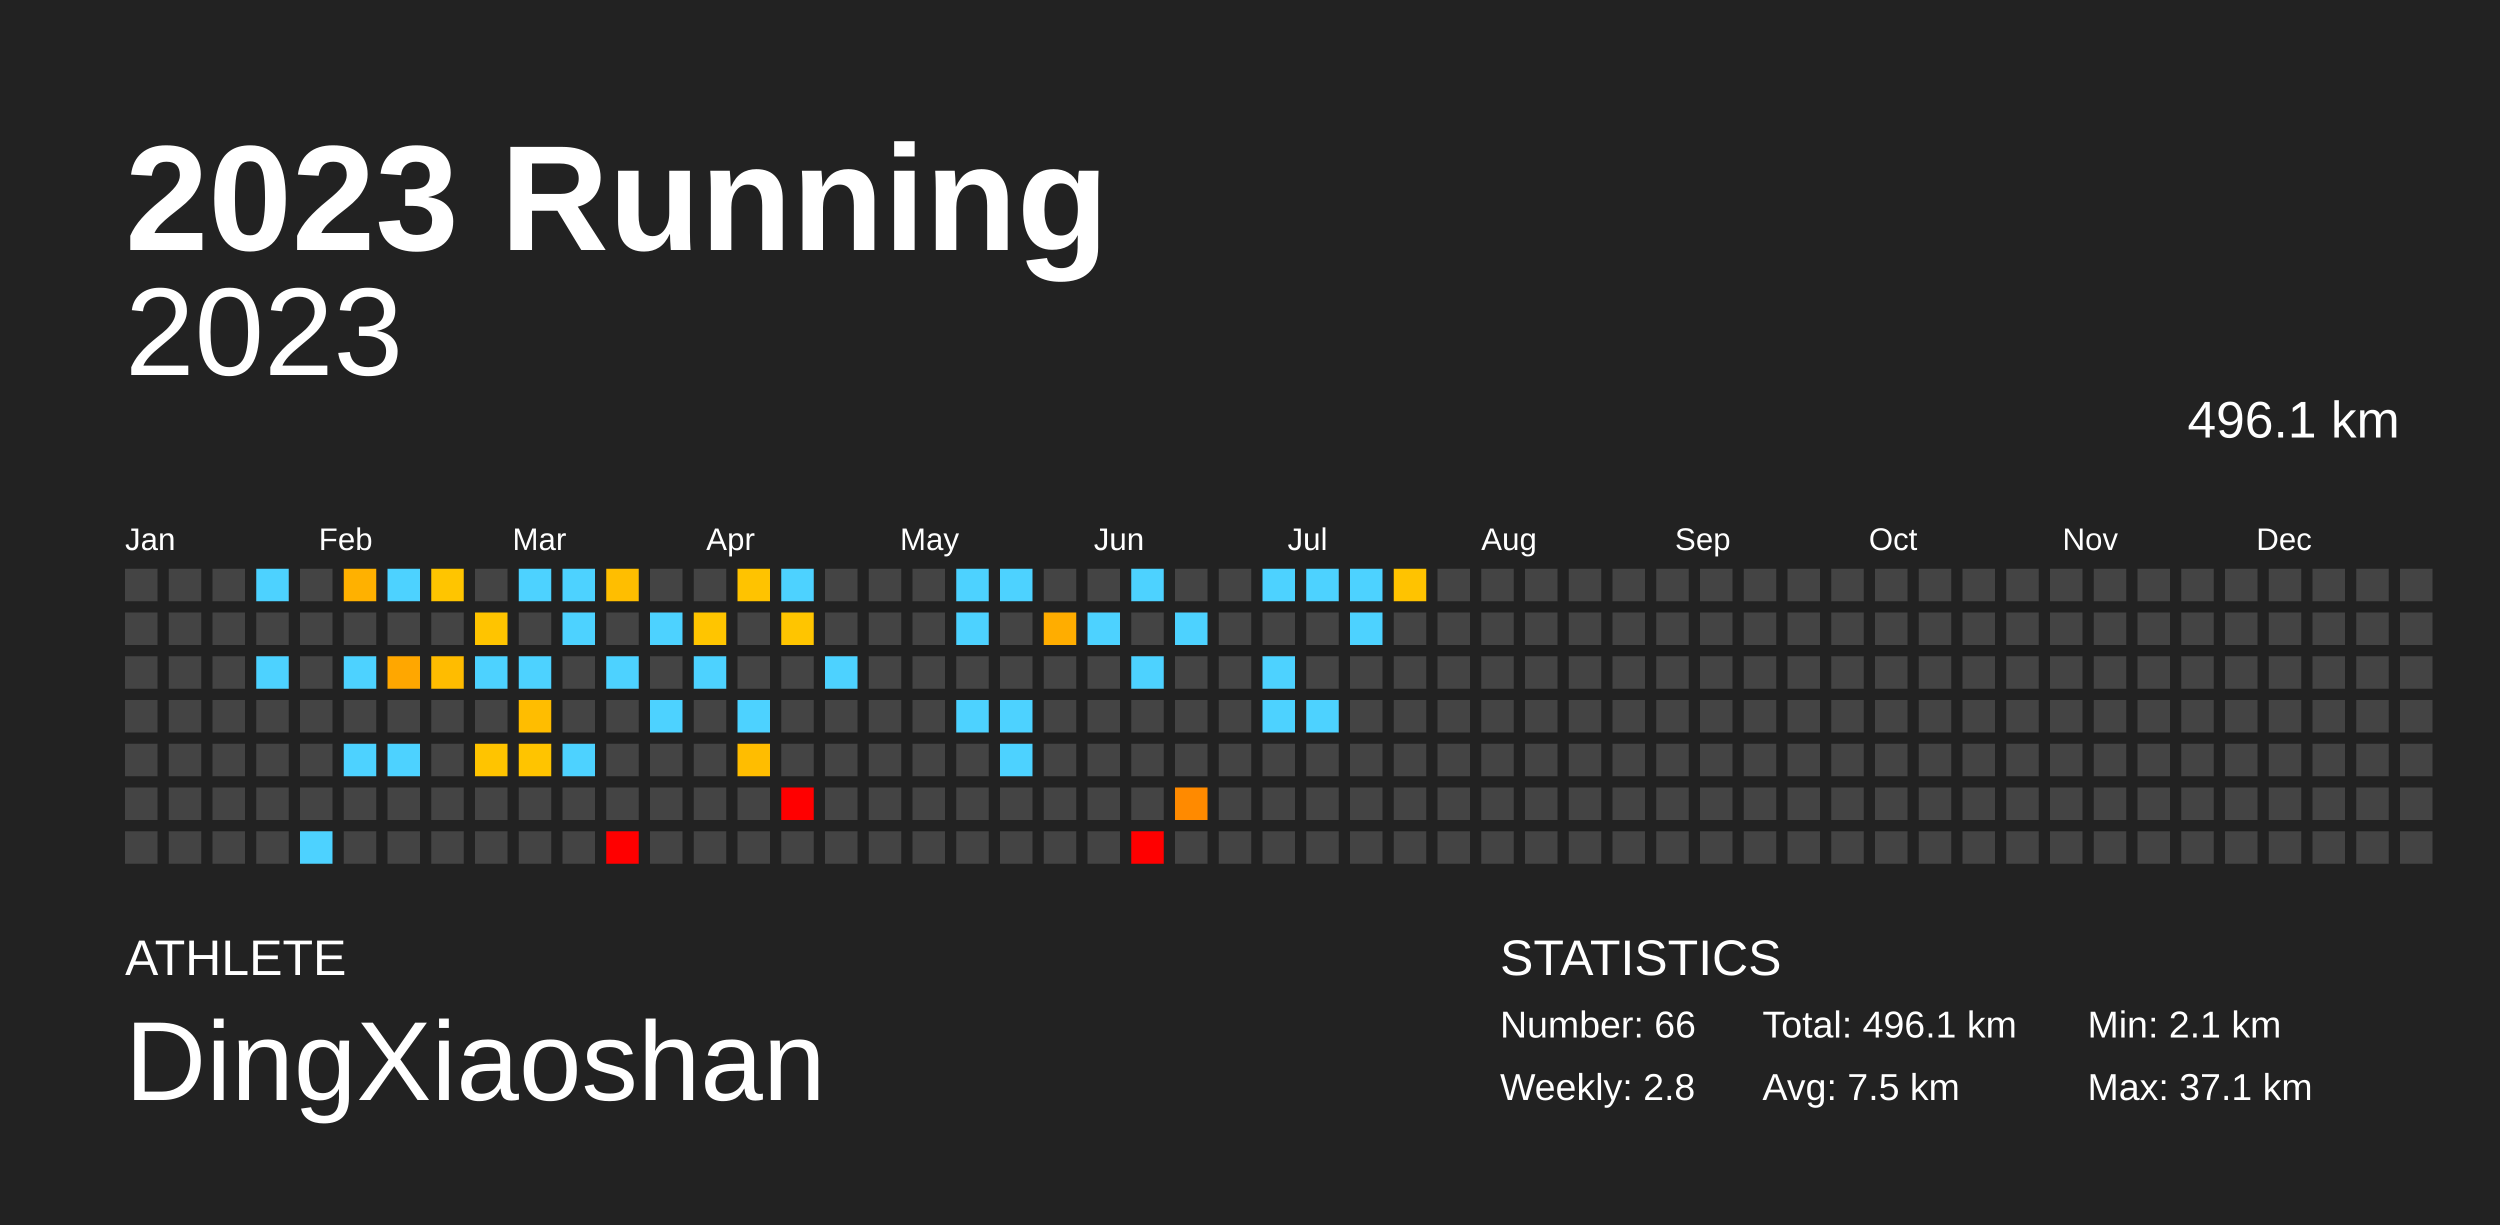
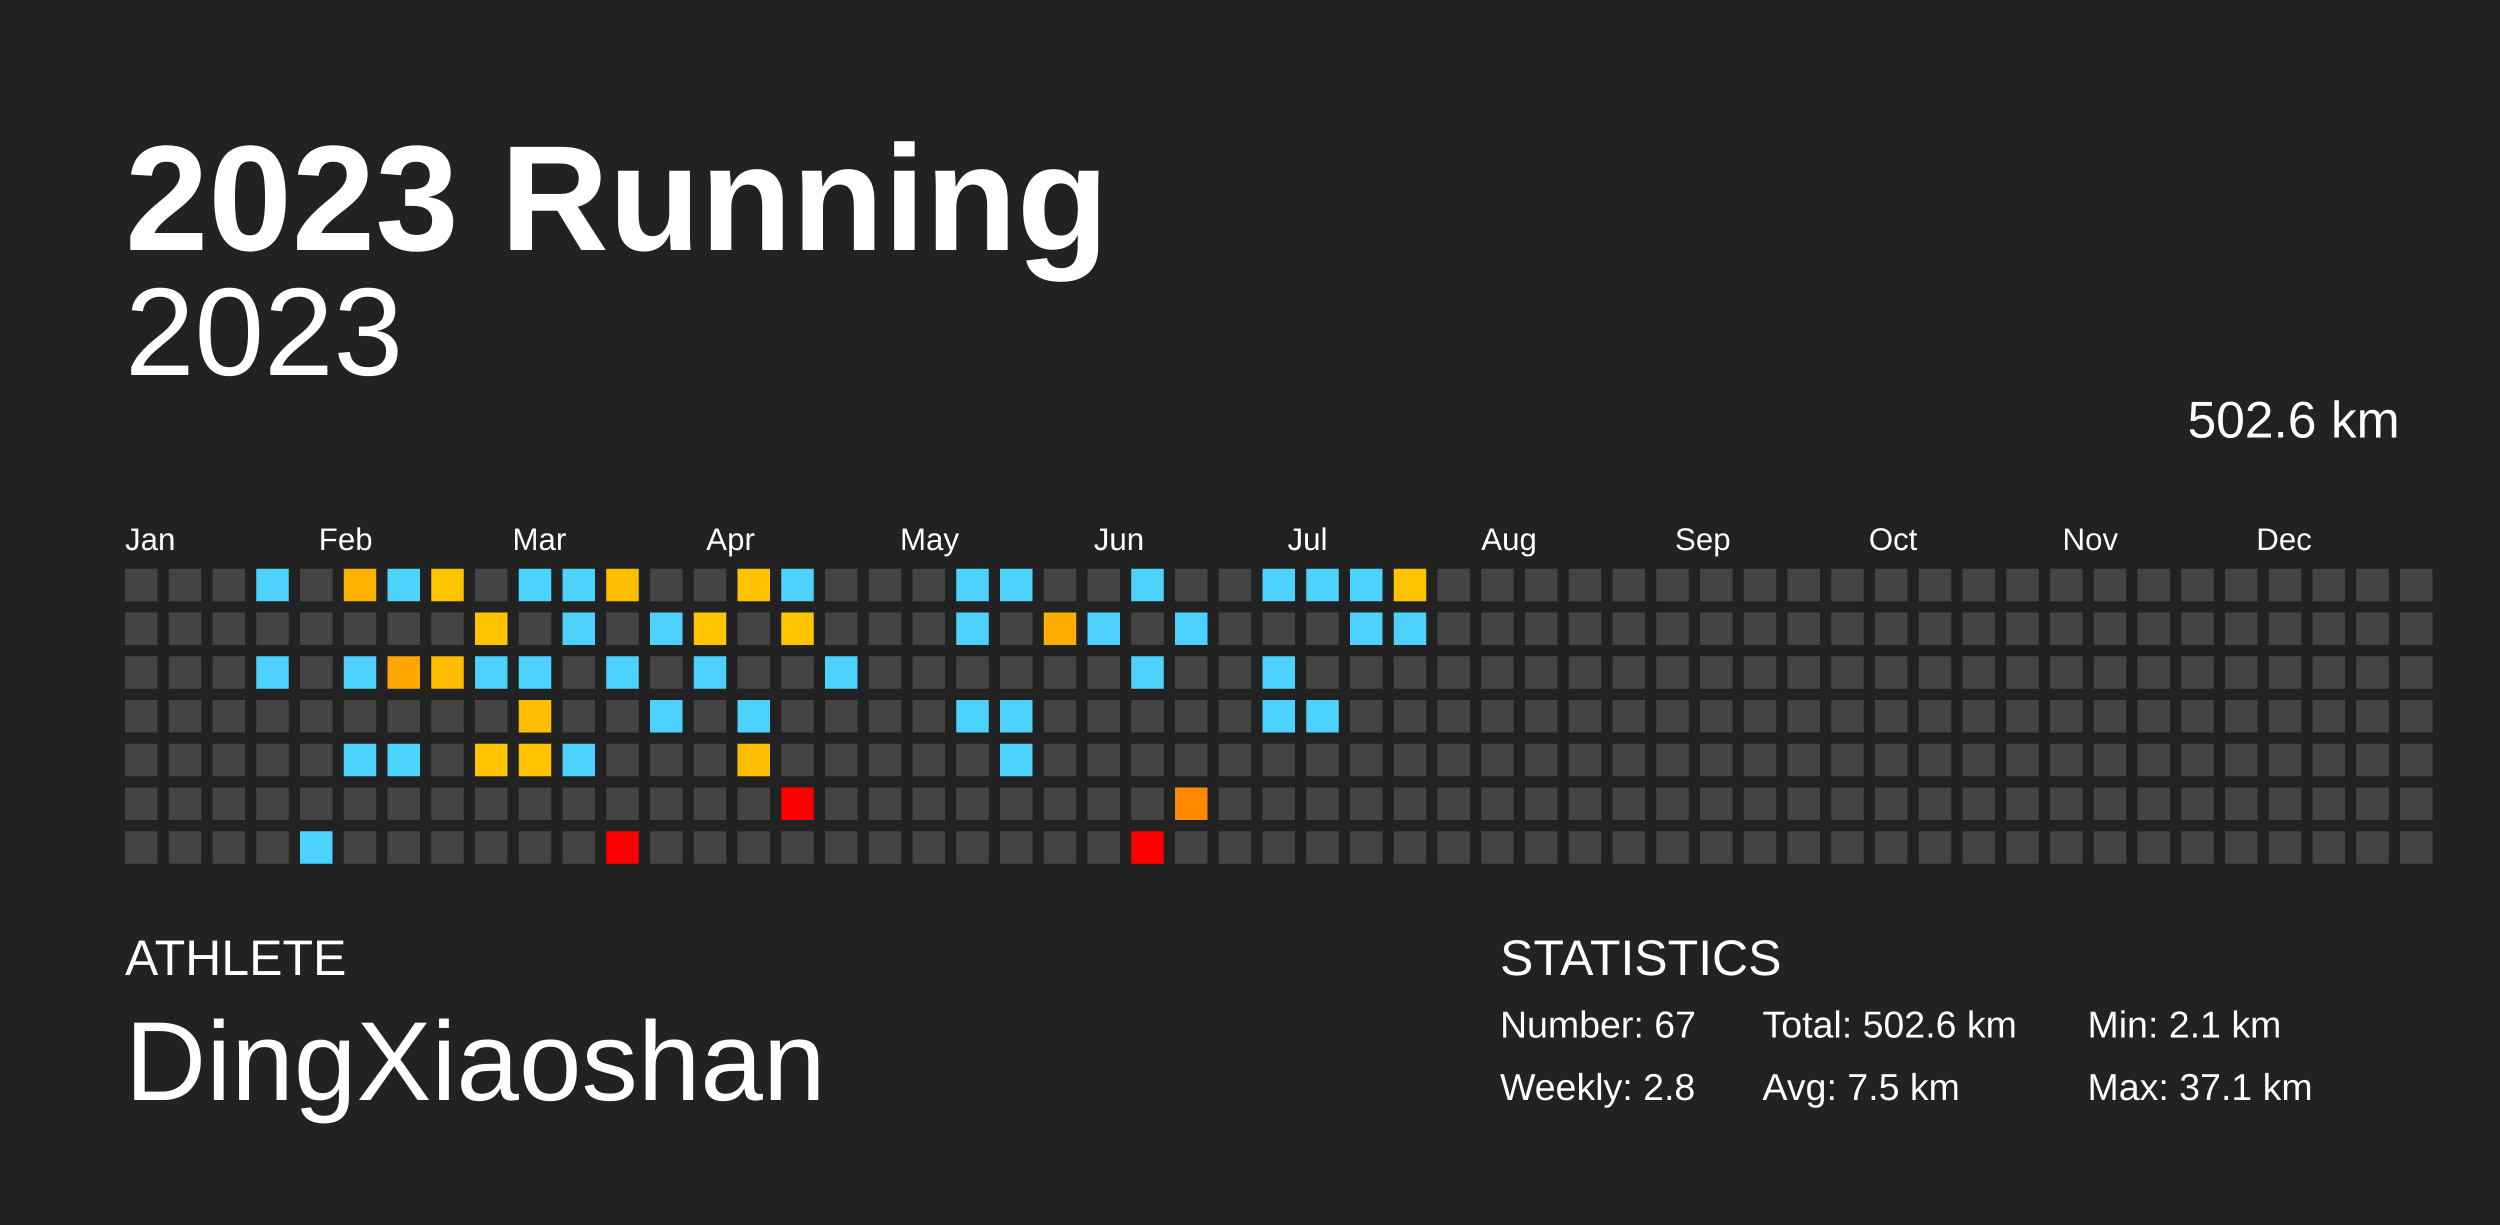
<svg xmlns="http://www.w3.org/2000/svg" baseProfile="full" height="98mm" version="1.1" viewBox="0,0,200,98" width="200mm">
  <defs />
  <rect fill="#222222" height="98" width="200" x="0" y="0" />
  <text fill="#FFFFFF" style="font-size:12px; font-family:Arial; font-weight:bold;" x="10" y="20">2023 Running</text>
  <text fill="#FFFFFF" style="font-size:4px; font-family:Arial" x="10" y="78">ATHLETE</text>
  <text fill="#FFFFFF" style="font-size:9px; font-family:Arial" x="10" y="88">DingXiaoshan</text>
  <text fill="#FFFFFF" style="font-size:4px; font-family:Arial" x="120" y="78">STATISTICS</text>
-   <text fill="#FFFFFF" style="font-size:3px; font-family:Arial" x="120" y="83">Number: 66</text>
+   <text fill="#FFFFFF" style="font-size:3px; font-family:Arial" x="120" y="83">Number: 67</text>
  <text fill="#FFFFFF" style="font-size:3px; font-family:Arial" x="120" y="88">Weekly: 2.8</text>
-   <text fill="#FFFFFF" style="font-size:3px; font-family:Arial" x="141" y="83">Total: 496.1 km</text>
+   <text fill="#FFFFFF" style="font-size:3px; font-family:Arial" x="141" y="83">Total: 502.6 km</text>
  <text fill="#FFFFFF" style="font-size:3px; font-family:Arial" x="141" y="88">Avg: 7.5 km</text>
  <text fill="#FFFFFF" style="font-size:3px; font-family:Arial" x="167" y="83">Min: 2.1 km</text>
  <text fill="#FFFFFF" style="font-size:3px; font-family:Arial" x="167" y="88">Max: 37.1 km</text>
  <text alignment-baseline="hanging" fill="#FFFFFF" style="font-size:10.0px; font-family:Arial;" x="10" y="30">2023</text>
-   <text alignment-baseline="hanging" fill="#FFFFFF" style="font-size:4.125px; font-family:Arial;" x="175" y="35">496.1 km</text>
+   <text alignment-baseline="hanging" fill="#FFFFFF" style="font-size:4.125px; font-family:Arial;" x="175" y="35">502.6 km</text>
  <text fill="#FFFFFF" style="font-size:2.5px; font-family:Arial" x="10.0" y="44">Jan</text>
  <text fill="#FFFFFF" style="font-size:2.5px; font-family:Arial" x="25.5" y="44">Feb</text>
  <text fill="#FFFFFF" style="font-size:2.5px; font-family:Arial" x="41.0" y="44">Mar</text>
  <text fill="#FFFFFF" style="font-size:2.5px; font-family:Arial" x="56.5" y="44">Apr</text>
  <text fill="#FFFFFF" style="font-size:2.5px; font-family:Arial" x="72.0" y="44">May</text>
  <text fill="#FFFFFF" style="font-size:2.5px; font-family:Arial" x="87.5" y="44">Jun</text>
  <text fill="#FFFFFF" style="font-size:2.5px; font-family:Arial" x="103.0" y="44">Jul</text>
  <text fill="#FFFFFF" style="font-size:2.5px; font-family:Arial" x="118.5" y="44">Aug</text>
  <text fill="#FFFFFF" style="font-size:2.5px; font-family:Arial" x="134.0" y="44">Sep</text>
  <text fill="#FFFFFF" style="font-size:2.5px; font-family:Arial" x="149.5" y="44">Oct</text>
  <text fill="#FFFFFF" style="font-size:2.5px; font-family:Arial" x="165.0" y="44">Nov</text>
  <text fill="#FFFFFF" style="font-size:2.5px; font-family:Arial" x="180.5" y="44">Dec</text>
  <rect fill="#444444" height="2.6" width="2.6" x="10.0" y="45.5" />
  <rect fill="#444444" height="2.6" width="2.6" x="10.0" y="49.0" />
  <rect fill="#444444" height="2.6" width="2.6" x="10.0" y="52.5" />
  <rect fill="#444444" height="2.6" width="2.6" x="10.0" y="56.0" />
  <rect fill="#444444" height="2.6" width="2.6" x="10.0" y="59.5" />
  <rect fill="#444444" height="2.6" width="2.6" x="10.0" y="63.0" />
  <rect fill="#444444" height="2.6" width="2.6" x="10.0" y="66.5" />
  <rect fill="#444444" height="2.6" width="2.6" x="13.5" y="45.5" />
  <rect fill="#444444" height="2.6" width="2.6" x="13.5" y="49.0" />
  <rect fill="#444444" height="2.6" width="2.6" x="13.5" y="52.5" />
  <rect fill="#444444" height="2.6" width="2.6" x="13.5" y="56.0" />
  <rect fill="#444444" height="2.6" width="2.6" x="13.5" y="59.5" />
  <rect fill="#444444" height="2.6" width="2.6" x="13.5" y="63.0" />
  <rect fill="#444444" height="2.6" width="2.6" x="13.5" y="66.5" />
  <rect fill="#444444" height="2.6" width="2.6" x="17.0" y="45.5" />
  <rect fill="#444444" height="2.6" width="2.6" x="17.0" y="49.0" />
  <rect fill="#444444" height="2.6" width="2.6" x="17.0" y="52.5" />
  <rect fill="#444444" height="2.6" width="2.6" x="17.0" y="56.0" />
  <rect fill="#444444" height="2.6" width="2.6" x="17.0" y="59.5" />
  <rect fill="#444444" height="2.6" width="2.6" x="17.0" y="63.0" />
  <rect fill="#444444" height="2.6" width="2.6" x="17.0" y="66.5" />
  <rect fill="#4dd2ff" height="2.6" width="2.6" x="20.5" y="45.5" />
  <rect fill="#444444" height="2.6" width="2.6" x="20.5" y="49.0" />
  <rect fill="#4dd2ff" height="2.6" width="2.6" x="20.5" y="52.5" />
  <rect fill="#444444" height="2.6" width="2.6" x="20.5" y="56.0" />
  <rect fill="#444444" height="2.6" width="2.6" x="20.5" y="59.5" />
  <rect fill="#444444" height="2.6" width="2.6" x="20.5" y="63.0" />
  <rect fill="#444444" height="2.6" width="2.6" x="20.5" y="66.5" />
  <rect fill="#444444" height="2.6" width="2.6" x="24.0" y="45.5" />
  <rect fill="#444444" height="2.6" width="2.6" x="24.0" y="49.0" />
  <rect fill="#444444" height="2.6" width="2.6" x="24.0" y="52.5" />
  <rect fill="#444444" height="2.6" width="2.6" x="24.0" y="56.0" />
  <rect fill="#444444" height="2.6" width="2.6" x="24.0" y="59.5" />
  <rect fill="#444444" height="2.6" width="2.6" x="24.0" y="63.0" />
  <rect fill="#4dd2ff" height="2.6" width="2.6" x="24.0" y="66.5" />
  <rect fill="#ffb100" height="2.6" width="2.6" x="27.5" y="45.5" />
  <rect fill="#444444" height="2.6" width="2.6" x="27.5" y="49.0" />
  <rect fill="#4dd2ff" height="2.6" width="2.6" x="27.5" y="52.5" />
  <rect fill="#444444" height="2.6" width="2.6" x="27.5" y="56.0" />
  <rect fill="#4dd2ff" height="2.6" width="2.6" x="27.5" y="59.5" />
  <rect fill="#444444" height="2.6" width="2.6" x="27.5" y="63.0" />
  <rect fill="#444444" height="2.6" width="2.6" x="27.5" y="66.5" />
  <rect fill="#4dd2ff" height="2.6" width="2.6" x="31.0" y="45.5" />
  <rect fill="#444444" height="2.6" width="2.6" x="31.0" y="49.0" />
  <rect fill="#ffa700" height="2.6" width="2.6" x="31.0" y="52.5" />
  <rect fill="#444444" height="2.6" width="2.6" x="31.0" y="56.0" />
  <rect fill="#4dd2ff" height="2.6" width="2.6" x="31.0" y="59.5" />
  <rect fill="#444444" height="2.6" width="2.6" x="31.0" y="63.0" />
  <rect fill="#444444" height="2.6" width="2.6" x="31.0" y="66.5" />
  <rect fill="#ffc500" height="2.6" width="2.6" x="34.5" y="45.5" />
  <rect fill="#444444" height="2.6" width="2.6" x="34.5" y="49.0" />
  <rect fill="#ffbc00" height="2.6" width="2.6" x="34.5" y="52.5" />
  <rect fill="#444444" height="2.6" width="2.6" x="34.5" y="56.0" />
  <rect fill="#444444" height="2.6" width="2.6" x="34.5" y="59.5" />
  <rect fill="#444444" height="2.6" width="2.6" x="34.5" y="63.0" />
  <rect fill="#444444" height="2.6" width="2.6" x="34.5" y="66.5" />
  <rect fill="#444444" height="2.6" width="2.6" x="38.0" y="45.5" />
  <rect fill="#ffc400" height="2.6" width="2.6" x="38.0" y="49.0" />
  <rect fill="#4dd2ff" height="2.6" width="2.6" x="38.0" y="52.5" />
  <rect fill="#444444" height="2.6" width="2.6" x="38.0" y="56.0" />
  <rect fill="#ffc400" height="2.6" width="2.6" x="38.0" y="59.5" />
  <rect fill="#444444" height="2.6" width="2.6" x="38.0" y="63.0" />
  <rect fill="#444444" height="2.6" width="2.6" x="38.0" y="66.5" />
  <rect fill="#4dd2ff" height="2.6" width="2.6" x="41.5" y="45.5" />
  <rect fill="#444444" height="2.6" width="2.6" x="41.5" y="49.0" />
  <rect fill="#4dd2ff" height="2.6" width="2.6" x="41.5" y="52.5" />
  <rect fill="#ffbd00" height="2.6" width="2.6" x="41.5" y="56.0" />
  <rect fill="#ffc400" height="2.6" width="2.6" x="41.5" y="59.5" />
  <rect fill="#444444" height="2.6" width="2.6" x="41.5" y="63.0" />
  <rect fill="#444444" height="2.6" width="2.6" x="41.5" y="66.5" />
  <rect fill="#4dd2ff" height="2.6" width="2.6" x="45.0" y="45.5" />
  <rect fill="#4dd2ff" height="2.6" width="2.6" x="45.0" y="49.0" />
  <rect fill="#444444" height="2.6" width="2.6" x="45.0" y="52.5" />
  <rect fill="#444444" height="2.6" width="2.6" x="45.0" y="56.0" />
  <rect fill="#4dd2ff" height="2.6" width="2.6" x="45.0" y="59.5" />
  <rect fill="#444444" height="2.6" width="2.6" x="45.0" y="63.0" />
  <rect fill="#444444" height="2.6" width="2.6" x="45.0" y="66.5" />
  <rect fill="#ffbe00" height="2.6" width="2.6" x="48.5" y="45.5" />
  <rect fill="#444444" height="2.6" width="2.6" x="48.5" y="49.0" />
  <rect fill="#4dd2ff" height="2.6" width="2.6" x="48.5" y="52.5" />
  <rect fill="#444444" height="2.6" width="2.6" x="48.5" y="56.0" />
  <rect fill="#444444" height="2.6" width="2.6" x="48.5" y="59.5" />
  <rect fill="#444444" height="2.6" width="2.6" x="48.5" y="63.0" />
  <rect fill="red" height="2.6" width="2.6" x="48.5" y="66.5" />
  <rect fill="#444444" height="2.6" width="2.6" x="52.0" y="45.5" />
  <rect fill="#4dd2ff" height="2.6" width="2.6" x="52.0" y="49.0" />
  <rect fill="#444444" height="2.6" width="2.6" x="52.0" y="52.5" />
  <rect fill="#4dd2ff" height="2.6" width="2.6" x="52.0" y="56.0" />
  <rect fill="#444444" height="2.6" width="2.6" x="52.0" y="59.5" />
  <rect fill="#444444" height="2.6" width="2.6" x="52.0" y="63.0" />
  <rect fill="#444444" height="2.6" width="2.6" x="52.0" y="66.5" />
  <rect fill="#444444" height="2.6" width="2.6" x="55.5" y="45.5" />
  <rect fill="#ffc500" height="2.6" width="2.6" x="55.5" y="49.0" />
  <rect fill="#4dd2ff" height="2.6" width="2.6" x="55.5" y="52.5" />
  <rect fill="#444444" height="2.6" width="2.6" x="55.5" y="56.0" />
  <rect fill="#444444" height="2.6" width="2.6" x="55.5" y="59.5" />
  <rect fill="#444444" height="2.6" width="2.6" x="55.5" y="63.0" />
  <rect fill="#444444" height="2.6" width="2.6" x="55.5" y="66.5" />
  <rect fill="#ffc300" height="2.6" width="2.6" x="59.0" y="45.5" />
  <rect fill="#444444" height="2.6" width="2.6" x="59.0" y="49.0" />
  <rect fill="#444444" height="2.6" width="2.6" x="59.0" y="52.5" />
  <rect fill="#4dd2ff" height="2.6" width="2.6" x="59.0" y="56.0" />
  <rect fill="#ffbd00" height="2.6" width="2.6" x="59.0" y="59.5" />
  <rect fill="#444444" height="2.6" width="2.6" x="59.0" y="63.0" />
  <rect fill="#444444" height="2.6" width="2.6" x="59.0" y="66.5" />
  <rect fill="#4dd2ff" height="2.6" width="2.6" x="62.5" y="45.5" />
  <rect fill="#ffc500" height="2.6" width="2.6" x="62.5" y="49.0" />
  <rect fill="#444444" height="2.6" width="2.6" x="62.5" y="52.5" />
  <rect fill="#444444" height="2.6" width="2.6" x="62.5" y="56.0" />
  <rect fill="#444444" height="2.6" width="2.6" x="62.5" y="59.5" />
  <rect fill="red" height="2.6" width="2.6" x="62.5" y="63.0" />
  <rect fill="#444444" height="2.6" width="2.6" x="62.5" y="66.5" />
  <rect fill="#444444" height="2.6" width="2.6" x="66.0" y="45.5" />
  <rect fill="#444444" height="2.6" width="2.6" x="66.0" y="49.0" />
  <rect fill="#4dd2ff" height="2.6" width="2.6" x="66.0" y="52.5" />
  <rect fill="#444444" height="2.6" width="2.6" x="66.0" y="56.0" />
  <rect fill="#444444" height="2.6" width="2.6" x="66.0" y="59.5" />
  <rect fill="#444444" height="2.6" width="2.6" x="66.0" y="63.0" />
  <rect fill="#444444" height="2.6" width="2.6" x="66.0" y="66.5" />
  <rect fill="#444444" height="2.6" width="2.6" x="69.5" y="45.5" />
  <rect fill="#444444" height="2.6" width="2.6" x="69.5" y="49.0" />
  <rect fill="#444444" height="2.6" width="2.6" x="69.5" y="52.5" />
  <rect fill="#444444" height="2.6" width="2.6" x="69.5" y="56.0" />
  <rect fill="#444444" height="2.6" width="2.6" x="69.5" y="59.5" />
  <rect fill="#444444" height="2.6" width="2.6" x="69.5" y="63.0" />
  <rect fill="#444444" height="2.6" width="2.6" x="69.5" y="66.5" />
  <rect fill="#444444" height="2.6" width="2.6" x="73.0" y="45.5" />
  <rect fill="#444444" height="2.6" width="2.6" x="73.0" y="49.0" />
  <rect fill="#444444" height="2.6" width="2.6" x="73.0" y="52.5" />
  <rect fill="#444444" height="2.6" width="2.6" x="73.0" y="56.0" />
  <rect fill="#444444" height="2.6" width="2.6" x="73.0" y="59.5" />
  <rect fill="#444444" height="2.6" width="2.6" x="73.0" y="63.0" />
  <rect fill="#444444" height="2.6" width="2.6" x="73.0" y="66.5" />
  <rect fill="#4dd2ff" height="2.6" width="2.6" x="76.5" y="45.5" />
  <rect fill="#4dd2ff" height="2.6" width="2.6" x="76.5" y="49.0" />
  <rect fill="#444444" height="2.6" width="2.6" x="76.5" y="52.5" />
  <rect fill="#4dd2ff" height="2.6" width="2.6" x="76.5" y="56.0" />
  <rect fill="#444444" height="2.6" width="2.6" x="76.5" y="59.5" />
  <rect fill="#444444" height="2.6" width="2.6" x="76.5" y="63.0" />
  <rect fill="#444444" height="2.6" width="2.6" x="76.5" y="66.5" />
  <rect fill="#4dd2ff" height="2.6" width="2.6" x="80.0" y="45.5" />
  <rect fill="#444444" height="2.6" width="2.6" x="80.0" y="49.0" />
  <rect fill="#444444" height="2.6" width="2.6" x="80.0" y="52.5" />
  <rect fill="#4dd2ff" height="2.6" width="2.6" x="80.0" y="56.0" />
  <rect fill="#4dd2ff" height="2.6" width="2.6" x="80.0" y="59.5" />
  <rect fill="#444444" height="2.6" width="2.6" x="80.0" y="63.0" />
  <rect fill="#444444" height="2.6" width="2.6" x="80.0" y="66.5" />
  <rect fill="#444444" height="2.6" width="2.6" x="83.5" y="45.5" />
  <rect fill="#ffad00" height="2.6" width="2.6" x="83.5" y="49.0" />
  <rect fill="#444444" height="2.6" width="2.6" x="83.5" y="52.5" />
  <rect fill="#444444" height="2.6" width="2.6" x="83.5" y="56.0" />
  <rect fill="#444444" height="2.6" width="2.6" x="83.5" y="59.5" />
  <rect fill="#444444" height="2.6" width="2.6" x="83.5" y="63.0" />
  <rect fill="#444444" height="2.6" width="2.6" x="83.5" y="66.5" />
  <rect fill="#444444" height="2.6" width="2.6" x="87.0" y="45.5" />
  <rect fill="#4dd2ff" height="2.6" width="2.6" x="87.0" y="49.0" />
  <rect fill="#444444" height="2.6" width="2.6" x="87.0" y="52.5" />
  <rect fill="#444444" height="2.6" width="2.6" x="87.0" y="56.0" />
  <rect fill="#444444" height="2.6" width="2.6" x="87.0" y="59.5" />
  <rect fill="#444444" height="2.6" width="2.6" x="87.0" y="63.0" />
  <rect fill="#444444" height="2.6" width="2.6" x="87.0" y="66.5" />
  <rect fill="#4dd2ff" height="2.6" width="2.6" x="90.5" y="45.5" />
  <rect fill="#444444" height="2.6" width="2.6" x="90.5" y="49.0" />
  <rect fill="#4dd2ff" height="2.6" width="2.6" x="90.5" y="52.5" />
  <rect fill="#444444" height="2.6" width="2.6" x="90.5" y="56.0" />
  <rect fill="#444444" height="2.6" width="2.6" x="90.5" y="59.5" />
  <rect fill="#444444" height="2.6" width="2.6" x="90.5" y="63.0" />
  <rect fill="red" height="2.6" width="2.6" x="90.5" y="66.5" />
  <rect fill="#444444" height="2.6" width="2.6" x="94.0" y="45.5" />
  <rect fill="#4dd2ff" height="2.6" width="2.6" x="94.0" y="49.0" />
  <rect fill="#444444" height="2.6" width="2.6" x="94.0" y="52.5" />
  <rect fill="#444444" height="2.6" width="2.6" x="94.0" y="56.0" />
  <rect fill="#444444" height="2.6" width="2.6" x="94.0" y="59.5" />
  <rect fill="#ff8a00" height="2.6" width="2.6" x="94.0" y="63.0" />
  <rect fill="#444444" height="2.6" width="2.6" x="94.0" y="66.5" />
  <rect fill="#444444" height="2.6" width="2.6" x="97.5" y="45.5" />
  <rect fill="#444444" height="2.6" width="2.6" x="97.5" y="49.0" />
  <rect fill="#444444" height="2.6" width="2.6" x="97.5" y="52.5" />
  <rect fill="#444444" height="2.6" width="2.6" x="97.5" y="56.0" />
  <rect fill="#444444" height="2.6" width="2.6" x="97.5" y="59.5" />
  <rect fill="#444444" height="2.6" width="2.6" x="97.5" y="63.0" />
  <rect fill="#444444" height="2.6" width="2.6" x="97.5" y="66.5" />
  <rect fill="#4dd2ff" height="2.6" width="2.6" x="101.0" y="45.5" />
  <rect fill="#444444" height="2.6" width="2.6" x="101.0" y="49.0" />
  <rect fill="#4dd2ff" height="2.6" width="2.6" x="101.0" y="52.5" />
  <rect fill="#4dd2ff" height="2.6" width="2.6" x="101.0" y="56.0" />
  <rect fill="#444444" height="2.6" width="2.6" x="101.0" y="59.5" />
  <rect fill="#444444" height="2.6" width="2.6" x="101.0" y="63.0" />
  <rect fill="#444444" height="2.6" width="2.6" x="101.0" y="66.5" />
  <rect fill="#4dd2ff" height="2.6" width="2.6" x="104.5" y="45.5" />
  <rect fill="#444444" height="2.6" width="2.6" x="104.5" y="49.0" />
  <rect fill="#444444" height="2.6" width="2.6" x="104.5" y="52.5" />
  <rect fill="#4dd2ff" height="2.6" width="2.6" x="104.5" y="56.0" />
  <rect fill="#444444" height="2.6" width="2.6" x="104.5" y="59.5" />
  <rect fill="#444444" height="2.6" width="2.6" x="104.5" y="63.0" />
  <rect fill="#444444" height="2.6" width="2.6" x="104.5" y="66.5" />
  <rect fill="#4dd2ff" height="2.6" width="2.6" x="108.0" y="45.5" />
  <rect fill="#4dd2ff" height="2.6" width="2.6" x="108.0" y="49.0" />
  <rect fill="#444444" height="2.6" width="2.6" x="108.0" y="52.5" />
  <rect fill="#444444" height="2.6" width="2.6" x="108.0" y="56.0" />
  <rect fill="#444444" height="2.6" width="2.6" x="108.0" y="59.5" />
  <rect fill="#444444" height="2.6" width="2.6" x="108.0" y="63.0" />
  <rect fill="#444444" height="2.6" width="2.6" x="108.0" y="66.5" />
  <rect fill="#ffc300" height="2.6" width="2.6" x="111.5" y="45.5" />
-   <rect fill="#444444" height="2.6" width="2.6" x="111.5" y="49.0" />
+   <rect fill="#4dd2ff" height="2.6" width="2.6" x="111.5" y="49.0" />
  <rect fill="#444444" height="2.6" width="2.6" x="111.5" y="52.5" />
  <rect fill="#444444" height="2.6" width="2.6" x="111.5" y="56.0" />
  <rect fill="#444444" height="2.6" width="2.6" x="111.5" y="59.5" />
  <rect fill="#444444" height="2.6" width="2.6" x="111.5" y="63.0" />
  <rect fill="#444444" height="2.6" width="2.6" x="111.5" y="66.5" />
  <rect fill="#444444" height="2.6" width="2.6" x="115.0" y="45.5" />
  <rect fill="#444444" height="2.6" width="2.6" x="115.0" y="49.0" />
  <rect fill="#444444" height="2.6" width="2.6" x="115.0" y="52.5" />
  <rect fill="#444444" height="2.6" width="2.6" x="115.0" y="56.0" />
  <rect fill="#444444" height="2.6" width="2.6" x="115.0" y="59.5" />
  <rect fill="#444444" height="2.6" width="2.6" x="115.0" y="63.0" />
  <rect fill="#444444" height="2.6" width="2.6" x="115.0" y="66.5" />
  <rect fill="#444444" height="2.6" width="2.6" x="118.5" y="45.5" />
  <rect fill="#444444" height="2.6" width="2.6" x="118.5" y="49.0" />
  <rect fill="#444444" height="2.6" width="2.6" x="118.5" y="52.5" />
  <rect fill="#444444" height="2.6" width="2.6" x="118.5" y="56.0" />
  <rect fill="#444444" height="2.6" width="2.6" x="118.5" y="59.5" />
  <rect fill="#444444" height="2.6" width="2.6" x="118.5" y="63.0" />
  <rect fill="#444444" height="2.6" width="2.6" x="118.5" y="66.5" />
  <rect fill="#444444" height="2.6" width="2.6" x="122.0" y="45.5" />
  <rect fill="#444444" height="2.6" width="2.6" x="122.0" y="49.0" />
  <rect fill="#444444" height="2.6" width="2.6" x="122.0" y="52.5" />
  <rect fill="#444444" height="2.6" width="2.6" x="122.0" y="56.0" />
  <rect fill="#444444" height="2.6" width="2.6" x="122.0" y="59.5" />
  <rect fill="#444444" height="2.6" width="2.6" x="122.0" y="63.0" />
  <rect fill="#444444" height="2.6" width="2.6" x="122.0" y="66.5" />
  <rect fill="#444444" height="2.6" width="2.6" x="125.5" y="45.5" />
  <rect fill="#444444" height="2.6" width="2.6" x="125.5" y="49.0" />
  <rect fill="#444444" height="2.6" width="2.6" x="125.5" y="52.5" />
  <rect fill="#444444" height="2.6" width="2.6" x="125.5" y="56.0" />
  <rect fill="#444444" height="2.6" width="2.6" x="125.5" y="59.5" />
  <rect fill="#444444" height="2.6" width="2.6" x="125.5" y="63.0" />
  <rect fill="#444444" height="2.6" width="2.6" x="125.5" y="66.5" />
  <rect fill="#444444" height="2.6" width="2.6" x="129.0" y="45.5" />
  <rect fill="#444444" height="2.6" width="2.6" x="129.0" y="49.0" />
  <rect fill="#444444" height="2.6" width="2.6" x="129.0" y="52.5" />
  <rect fill="#444444" height="2.6" width="2.6" x="129.0" y="56.0" />
  <rect fill="#444444" height="2.6" width="2.6" x="129.0" y="59.5" />
  <rect fill="#444444" height="2.6" width="2.6" x="129.0" y="63.0" />
  <rect fill="#444444" height="2.6" width="2.6" x="129.0" y="66.5" />
  <rect fill="#444444" height="2.6" width="2.6" x="132.5" y="45.5" />
  <rect fill="#444444" height="2.6" width="2.6" x="132.5" y="49.0" />
  <rect fill="#444444" height="2.6" width="2.6" x="132.5" y="52.5" />
  <rect fill="#444444" height="2.6" width="2.6" x="132.5" y="56.0" />
  <rect fill="#444444" height="2.6" width="2.6" x="132.5" y="59.5" />
  <rect fill="#444444" height="2.6" width="2.6" x="132.5" y="63.0" />
  <rect fill="#444444" height="2.6" width="2.6" x="132.5" y="66.5" />
  <rect fill="#444444" height="2.6" width="2.6" x="136.0" y="45.5" />
  <rect fill="#444444" height="2.6" width="2.6" x="136.0" y="49.0" />
  <rect fill="#444444" height="2.6" width="2.6" x="136.0" y="52.5" />
  <rect fill="#444444" height="2.6" width="2.6" x="136.0" y="56.0" />
  <rect fill="#444444" height="2.6" width="2.6" x="136.0" y="59.5" />
  <rect fill="#444444" height="2.6" width="2.6" x="136.0" y="63.0" />
  <rect fill="#444444" height="2.6" width="2.6" x="136.0" y="66.5" />
  <rect fill="#444444" height="2.6" width="2.6" x="139.5" y="45.5" />
  <rect fill="#444444" height="2.6" width="2.6" x="139.5" y="49.0" />
  <rect fill="#444444" height="2.6" width="2.6" x="139.5" y="52.5" />
  <rect fill="#444444" height="2.6" width="2.6" x="139.5" y="56.0" />
  <rect fill="#444444" height="2.6" width="2.6" x="139.5" y="59.5" />
  <rect fill="#444444" height="2.6" width="2.6" x="139.5" y="63.0" />
  <rect fill="#444444" height="2.6" width="2.6" x="139.5" y="66.5" />
  <rect fill="#444444" height="2.6" width="2.6" x="143.0" y="45.5" />
  <rect fill="#444444" height="2.6" width="2.6" x="143.0" y="49.0" />
  <rect fill="#444444" height="2.6" width="2.6" x="143.0" y="52.5" />
  <rect fill="#444444" height="2.6" width="2.6" x="143.0" y="56.0" />
  <rect fill="#444444" height="2.6" width="2.6" x="143.0" y="59.5" />
  <rect fill="#444444" height="2.6" width="2.6" x="143.0" y="63.0" />
  <rect fill="#444444" height="2.6" width="2.6" x="143.0" y="66.5" />
  <rect fill="#444444" height="2.6" width="2.6" x="146.5" y="45.5" />
  <rect fill="#444444" height="2.6" width="2.6" x="146.5" y="49.0" />
  <rect fill="#444444" height="2.6" width="2.6" x="146.5" y="52.5" />
  <rect fill="#444444" height="2.6" width="2.6" x="146.5" y="56.0" />
  <rect fill="#444444" height="2.6" width="2.6" x="146.5" y="59.5" />
  <rect fill="#444444" height="2.6" width="2.6" x="146.5" y="63.0" />
  <rect fill="#444444" height="2.6" width="2.6" x="146.5" y="66.5" />
  <rect fill="#444444" height="2.6" width="2.6" x="150.0" y="45.5" />
  <rect fill="#444444" height="2.6" width="2.6" x="150.0" y="49.0" />
  <rect fill="#444444" height="2.6" width="2.6" x="150.0" y="52.5" />
  <rect fill="#444444" height="2.6" width="2.6" x="150.0" y="56.0" />
  <rect fill="#444444" height="2.6" width="2.6" x="150.0" y="59.5" />
  <rect fill="#444444" height="2.6" width="2.6" x="150.0" y="63.0" />
  <rect fill="#444444" height="2.6" width="2.6" x="150.0" y="66.5" />
  <rect fill="#444444" height="2.6" width="2.6" x="153.5" y="45.5" />
  <rect fill="#444444" height="2.6" width="2.6" x="153.5" y="49.0" />
  <rect fill="#444444" height="2.6" width="2.6" x="153.5" y="52.5" />
  <rect fill="#444444" height="2.6" width="2.6" x="153.5" y="56.0" />
  <rect fill="#444444" height="2.6" width="2.6" x="153.5" y="59.5" />
  <rect fill="#444444" height="2.6" width="2.6" x="153.5" y="63.0" />
  <rect fill="#444444" height="2.6" width="2.6" x="153.5" y="66.5" />
  <rect fill="#444444" height="2.6" width="2.6" x="157.0" y="45.5" />
  <rect fill="#444444" height="2.6" width="2.6" x="157.0" y="49.0" />
  <rect fill="#444444" height="2.6" width="2.6" x="157.0" y="52.5" />
  <rect fill="#444444" height="2.6" width="2.6" x="157.0" y="56.0" />
  <rect fill="#444444" height="2.6" width="2.6" x="157.0" y="59.5" />
  <rect fill="#444444" height="2.6" width="2.6" x="157.0" y="63.0" />
  <rect fill="#444444" height="2.6" width="2.6" x="157.0" y="66.5" />
  <rect fill="#444444" height="2.6" width="2.6" x="160.5" y="45.5" />
  <rect fill="#444444" height="2.6" width="2.6" x="160.5" y="49.0" />
  <rect fill="#444444" height="2.6" width="2.6" x="160.5" y="52.5" />
  <rect fill="#444444" height="2.6" width="2.6" x="160.5" y="56.0" />
  <rect fill="#444444" height="2.6" width="2.6" x="160.5" y="59.5" />
  <rect fill="#444444" height="2.6" width="2.6" x="160.5" y="63.0" />
  <rect fill="#444444" height="2.6" width="2.6" x="160.5" y="66.5" />
  <rect fill="#444444" height="2.6" width="2.6" x="164.0" y="45.5" />
  <rect fill="#444444" height="2.6" width="2.6" x="164.0" y="49.0" />
  <rect fill="#444444" height="2.6" width="2.6" x="164.0" y="52.5" />
  <rect fill="#444444" height="2.6" width="2.6" x="164.0" y="56.0" />
  <rect fill="#444444" height="2.6" width="2.6" x="164.0" y="59.5" />
  <rect fill="#444444" height="2.6" width="2.6" x="164.0" y="63.0" />
  <rect fill="#444444" height="2.6" width="2.6" x="164.0" y="66.5" />
  <rect fill="#444444" height="2.6" width="2.6" x="167.5" y="45.5" />
  <rect fill="#444444" height="2.6" width="2.6" x="167.5" y="49.0" />
  <rect fill="#444444" height="2.6" width="2.6" x="167.5" y="52.5" />
  <rect fill="#444444" height="2.6" width="2.6" x="167.5" y="56.0" />
  <rect fill="#444444" height="2.6" width="2.6" x="167.5" y="59.5" />
  <rect fill="#444444" height="2.6" width="2.6" x="167.5" y="63.0" />
  <rect fill="#444444" height="2.6" width="2.6" x="167.5" y="66.5" />
  <rect fill="#444444" height="2.6" width="2.6" x="171.0" y="45.5" />
  <rect fill="#444444" height="2.6" width="2.6" x="171.0" y="49.0" />
  <rect fill="#444444" height="2.6" width="2.6" x="171.0" y="52.5" />
  <rect fill="#444444" height="2.6" width="2.6" x="171.0" y="56.0" />
  <rect fill="#444444" height="2.6" width="2.6" x="171.0" y="59.5" />
  <rect fill="#444444" height="2.6" width="2.6" x="171.0" y="63.0" />
  <rect fill="#444444" height="2.6" width="2.6" x="171.0" y="66.5" />
  <rect fill="#444444" height="2.6" width="2.6" x="174.5" y="45.5" />
  <rect fill="#444444" height="2.6" width="2.6" x="174.5" y="49.0" />
  <rect fill="#444444" height="2.6" width="2.6" x="174.5" y="52.5" />
  <rect fill="#444444" height="2.6" width="2.6" x="174.5" y="56.0" />
  <rect fill="#444444" height="2.6" width="2.6" x="174.5" y="59.5" />
  <rect fill="#444444" height="2.6" width="2.6" x="174.5" y="63.0" />
  <rect fill="#444444" height="2.6" width="2.6" x="174.5" y="66.5" />
  <rect fill="#444444" height="2.6" width="2.6" x="178.0" y="45.5" />
  <rect fill="#444444" height="2.6" width="2.6" x="178.0" y="49.0" />
  <rect fill="#444444" height="2.6" width="2.6" x="178.0" y="52.5" />
  <rect fill="#444444" height="2.6" width="2.6" x="178.0" y="56.0" />
  <rect fill="#444444" height="2.6" width="2.6" x="178.0" y="59.5" />
  <rect fill="#444444" height="2.6" width="2.6" x="178.0" y="63.0" />
  <rect fill="#444444" height="2.6" width="2.6" x="178.0" y="66.5" />
  <rect fill="#444444" height="2.6" width="2.6" x="181.5" y="45.5" />
  <rect fill="#444444" height="2.6" width="2.6" x="181.5" y="49.0" />
  <rect fill="#444444" height="2.6" width="2.6" x="181.5" y="52.5" />
  <rect fill="#444444" height="2.6" width="2.6" x="181.5" y="56.0" />
  <rect fill="#444444" height="2.6" width="2.6" x="181.5" y="59.5" />
  <rect fill="#444444" height="2.6" width="2.6" x="181.5" y="63.0" />
  <rect fill="#444444" height="2.6" width="2.6" x="181.5" y="66.5" />
  <rect fill="#444444" height="2.6" width="2.6" x="185.0" y="45.5" />
  <rect fill="#444444" height="2.6" width="2.6" x="185.0" y="49.0" />
  <rect fill="#444444" height="2.6" width="2.6" x="185.0" y="52.5" />
  <rect fill="#444444" height="2.6" width="2.6" x="185.0" y="56.0" />
  <rect fill="#444444" height="2.6" width="2.6" x="185.0" y="59.5" />
  <rect fill="#444444" height="2.6" width="2.6" x="185.0" y="63.0" />
  <rect fill="#444444" height="2.6" width="2.6" x="185.0" y="66.5" />
  <rect fill="#444444" height="2.6" width="2.6" x="188.5" y="45.5" />
  <rect fill="#444444" height="2.6" width="2.6" x="188.5" y="49.0" />
  <rect fill="#444444" height="2.6" width="2.6" x="188.5" y="52.5" />
  <rect fill="#444444" height="2.6" width="2.6" x="188.5" y="56.0" />
  <rect fill="#444444" height="2.6" width="2.6" x="188.5" y="59.5" />
  <rect fill="#444444" height="2.6" width="2.6" x="188.5" y="63.0" />
  <rect fill="#444444" height="2.6" width="2.6" x="188.5" y="66.5" />
  <rect fill="#444444" height="2.6" width="2.6" x="192.0" y="45.5" />
  <rect fill="#444444" height="2.6" width="2.6" x="192.0" y="49.0" />
  <rect fill="#444444" height="2.6" width="2.6" x="192.0" y="52.5" />
  <rect fill="#444444" height="2.6" width="2.6" x="192.0" y="56.0" />
  <rect fill="#444444" height="2.6" width="2.6" x="192.0" y="59.5" />
  <rect fill="#444444" height="2.6" width="2.6" x="192.0" y="63.0" />
  <rect fill="#444444" height="2.6" width="2.6" x="192.0" y="66.5" />
</svg>
